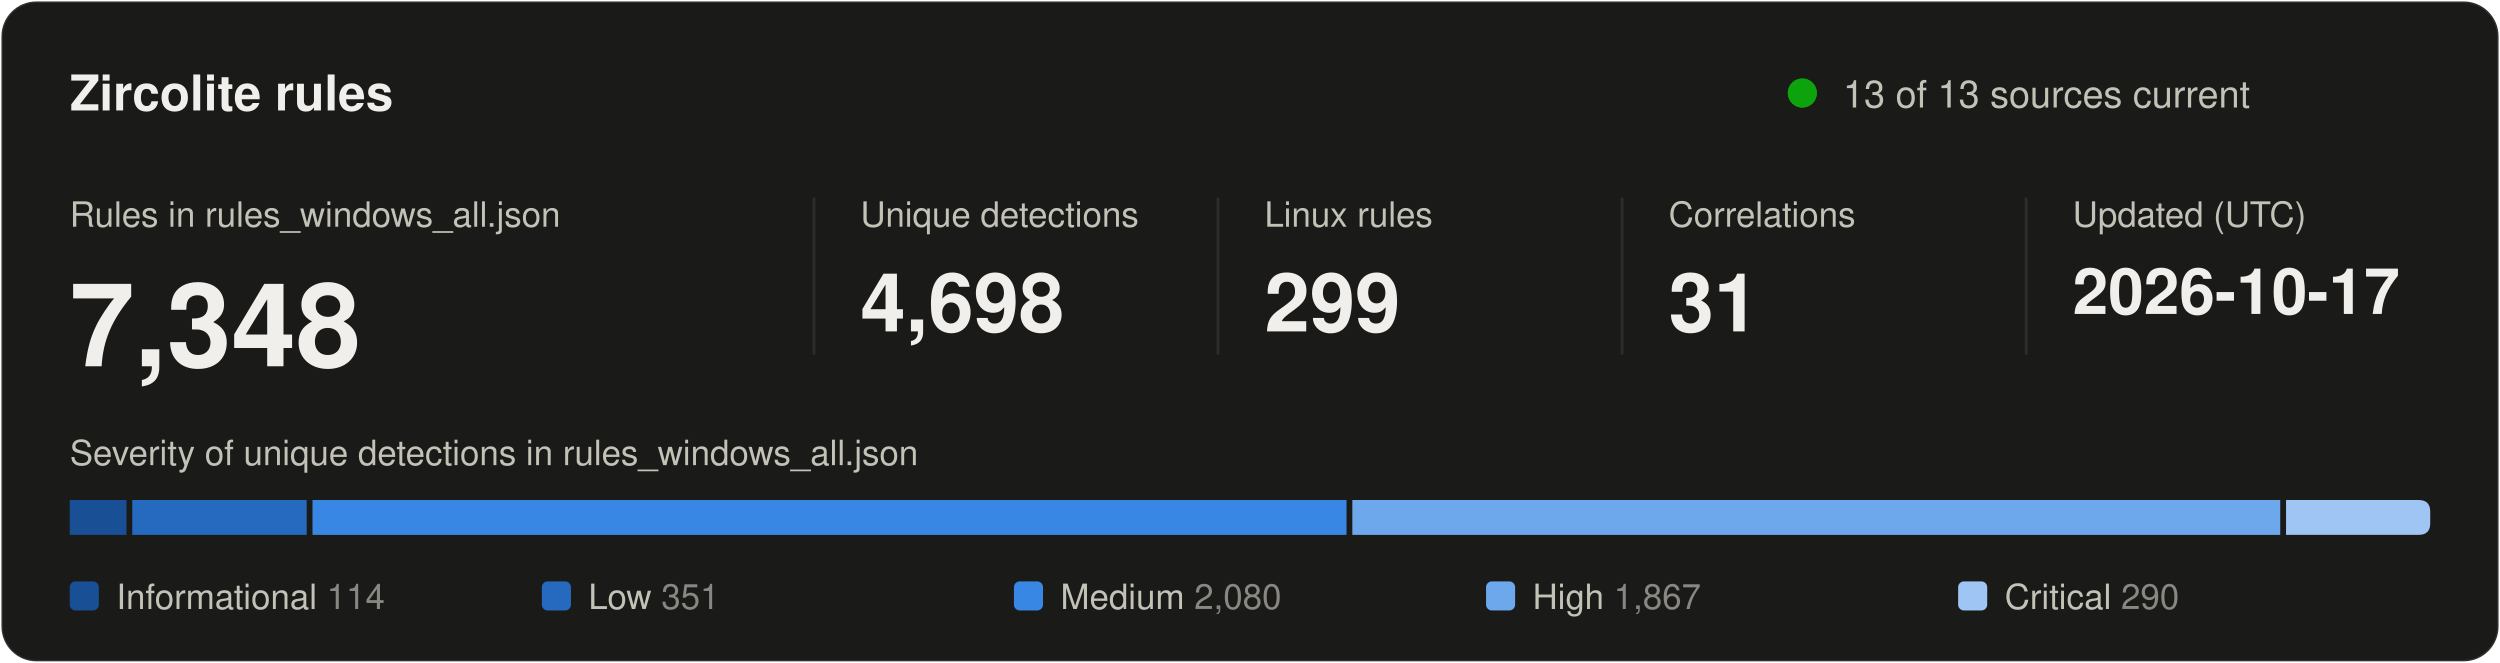
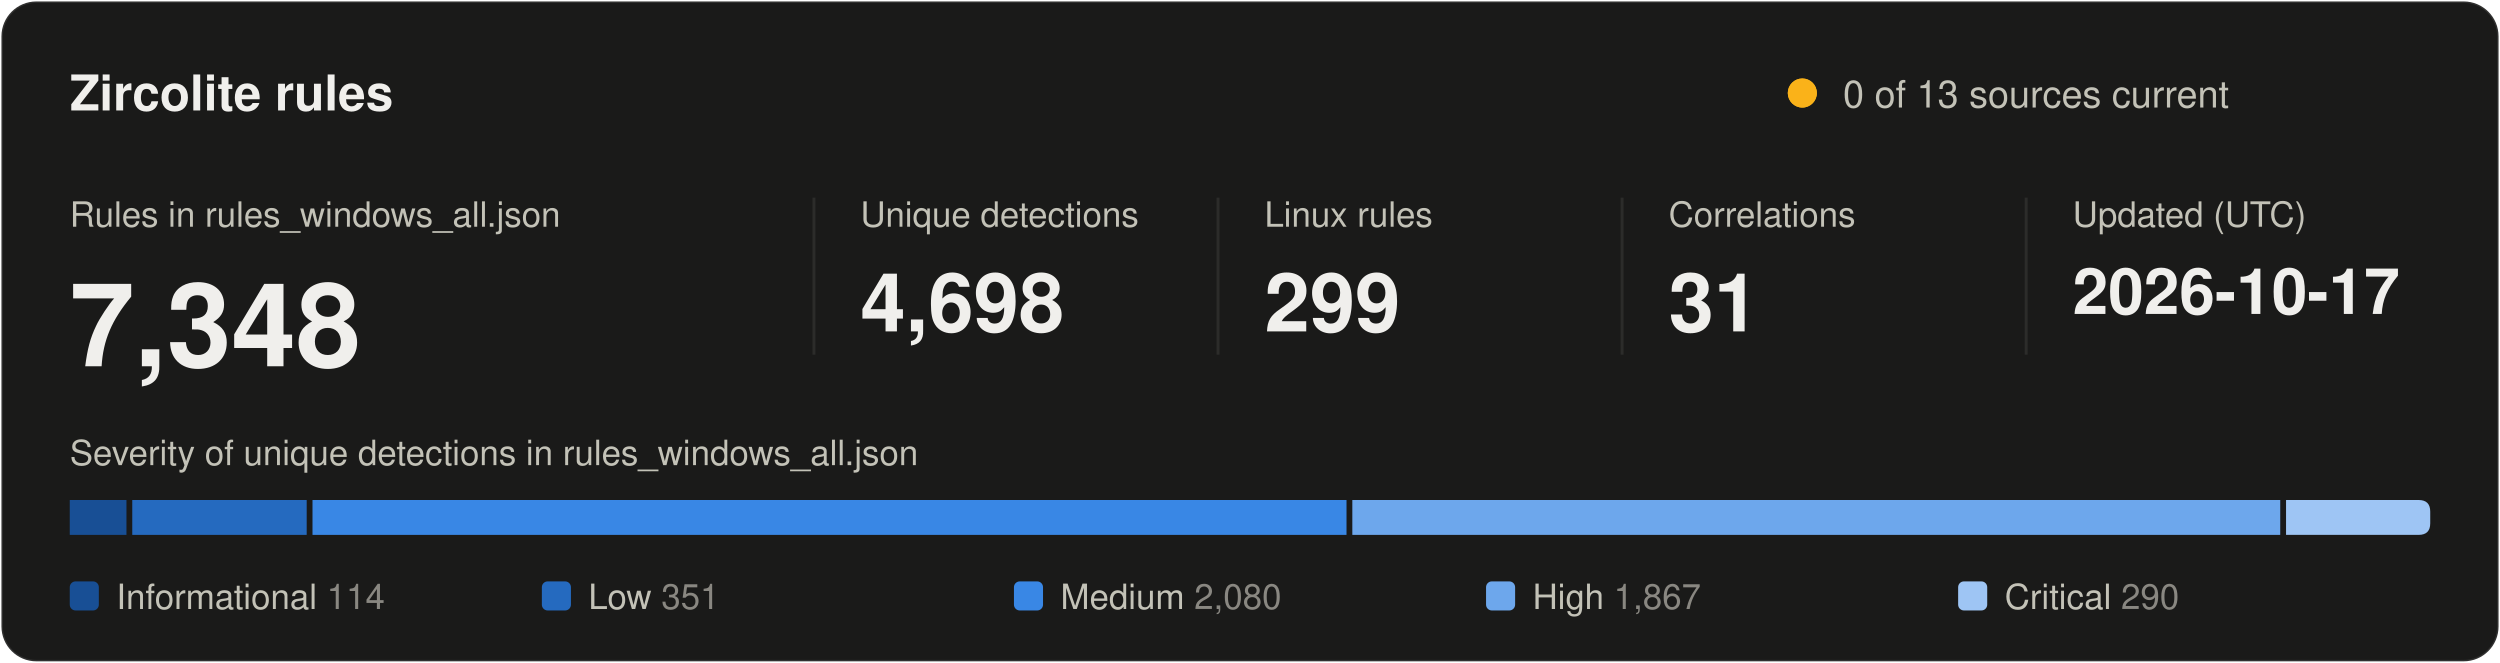
<svg xmlns="http://www.w3.org/2000/svg" width="860" height="228" viewBox="0 0 860 228" role="img" aria-labelledby="title desc">
  <style>
text { font-family: system-ui, -apple-system, "Segoe UI", Helvetica, Arial, sans-serif; fill: #f0efec; }
.secondary { fill: #c3c2b7; }
.muted { fill: #898781; }
.rise { animation: rise .7s cubic-bezier(.2,.7,.2,1) backwards; }
.grow { transform-box: fill-box; transform-origin: left center; animation: grow .9s cubic-bezier(.2,.7,.2,1) backwards; }
.fade { animation: fade .5s ease-out backwards; }
.pulse { transform-box: fill-box; transform-origin: center; animation: pulse 2.4s ease-out infinite; }
@keyframes rise { from { opacity: 0; transform: translateY(8px); } }
@keyframes grow { from { transform: scaleX(0); } }
@keyframes fade { from { opacity: 0; } }
@keyframes pulse { from { opacity: .5; transform: scale(1); } to { opacity: 0; transform: scale(2.8); } }
@media (prefers-reduced-motion: reduce) { * { animation: none !important; } }
</style>
  <rect x="0.5" y="0.5" width="859" height="227" rx="12" fill="#1a1a19" stroke="rgba(255,255,255,0.10)" />
  <text x="24" y="38" font-size="17" font-weight="600">Zircolite rules</text>
-   <circle class="pulse" cx="620" cy="32" r="5" fill="#0ca30c" />
-   <circle cx="620" cy="32" r="5" fill="#0ca30c" />
-   <text x="634" y="37" font-size="13" class="secondary">13 of 13 sources current</text>
+   <circle class="pulse" cx="620" cy="32" r="5" fill="#fab219" />
+   <circle cx="620" cy="32" r="5" fill="#fab219" />
+   <text x="634" y="37" font-size="13" class="secondary">0 of 13 sources current</text>
  <g transform="translate(24 0)">
    <g class="rise" style="animation-delay:80ms">
      <text y="78" font-size="12" class="secondary">Rules in rules_windows_all.json</text>
      <text y="126" font-size="40" font-weight="600">7,348</text>
    </g>
  </g>
  <line x1="280" y1="68" x2="280" y2="122" stroke="#2c2c2a" />
  <g transform="translate(296 0)">
    <g class="rise" style="animation-delay:170ms">
      <text y="78" font-size="12" class="secondary">Unique detections</text>
      <text y="114" font-size="28" font-weight="600">4,698</text>
    </g>
  </g>
  <line x1="419" y1="68" x2="419" y2="122" stroke="#2c2c2a" />
  <g transform="translate(435 0)">
    <g class="rise" style="animation-delay:260ms">
      <text y="78" font-size="12" class="secondary">Linux rules</text>
      <text y="114" font-size="28" font-weight="600">299</text>
    </g>
  </g>
  <line x1="558" y1="68" x2="558" y2="122" stroke="#2c2c2a" />
  <g transform="translate(574 0)">
    <g class="rise" style="animation-delay:350ms">
      <text y="78" font-size="12" class="secondary">Correlations</text>
      <text y="114" font-size="28" font-weight="600">31</text>
    </g>
  </g>
  <line x1="697" y1="68" x2="697" y2="122" stroke="#2c2c2a" />
  <g transform="translate(713 0)">
    <g class="rise" style="animation-delay:440ms">
      <text y="78" font-size="12" class="secondary">Updated (UTC)</text>
      <text y="108" font-size="22" font-weight="600">2026-10-17</text>
    </g>
  </g>
  <text x="24" y="160" font-size="12" class="secondary">Severity of unique detections in rules_windows_all.json</text>
  <rect class="grow" style="animation-delay:500ms" x="24.0" y="172" width="19.5" height="12" fill="#184f95" />
  <rect class="grow" style="animation-delay:640ms" x="45.5" y="172" width="60.0" height="12" fill="#256abf" />
  <rect class="grow" style="animation-delay:780ms" x="107.5" y="172" width="355.7" height="12" fill="#3987e5" />
  <rect class="grow" style="animation-delay:920ms" x="465.2" y="172" width="319.2" height="12" fill="#6da7ec" />
  <path class="grow" style="animation-delay:1060ms" fill="#9ec5f4" d="M786.4 172.0H832.0Q836.0 172.0 836.0 176.0V180.0Q836.0 184.0 832.0 184.0H786.4Z" />
  <g class="fade" style="animation-delay:900ms">
    <rect x="24.0" y="200" width="10" height="10" rx="2" fill="#184f95" />
    <text x="40.0" y="209.5" font-size="12" class="secondary">Informational <tspan class="muted">114</tspan>
    </text>
  </g>
  <g class="fade" style="animation-delay:980ms">
    <rect x="186.4" y="200" width="10" height="10" rx="2" fill="#256abf" />
    <text x="202.4" y="209.5" font-size="12" class="secondary">Low <tspan class="muted">351</tspan>
    </text>
  </g>
  <g class="fade" style="animation-delay:1060ms">
    <rect x="348.8" y="200" width="10" height="10" rx="2" fill="#3987e5" />
    <text x="364.8" y="209.5" font-size="12" class="secondary">Medium <tspan class="muted">2,080</tspan>
    </text>
  </g>
  <g class="fade" style="animation-delay:1140ms">
    <rect x="511.2" y="200" width="10" height="10" rx="2" fill="#6da7ec" />
    <text x="527.2" y="209.5" font-size="12" class="secondary">High <tspan class="muted">1,867</tspan>
    </text>
  </g>
  <g class="fade" style="animation-delay:1220ms">
    <rect x="673.6" y="200" width="10" height="10" rx="2" fill="#9ec5f4" />
    <text x="689.6" y="209.5" font-size="12" class="secondary">Critical <tspan class="muted">290</tspan>
    </text>
  </g>
</svg>
